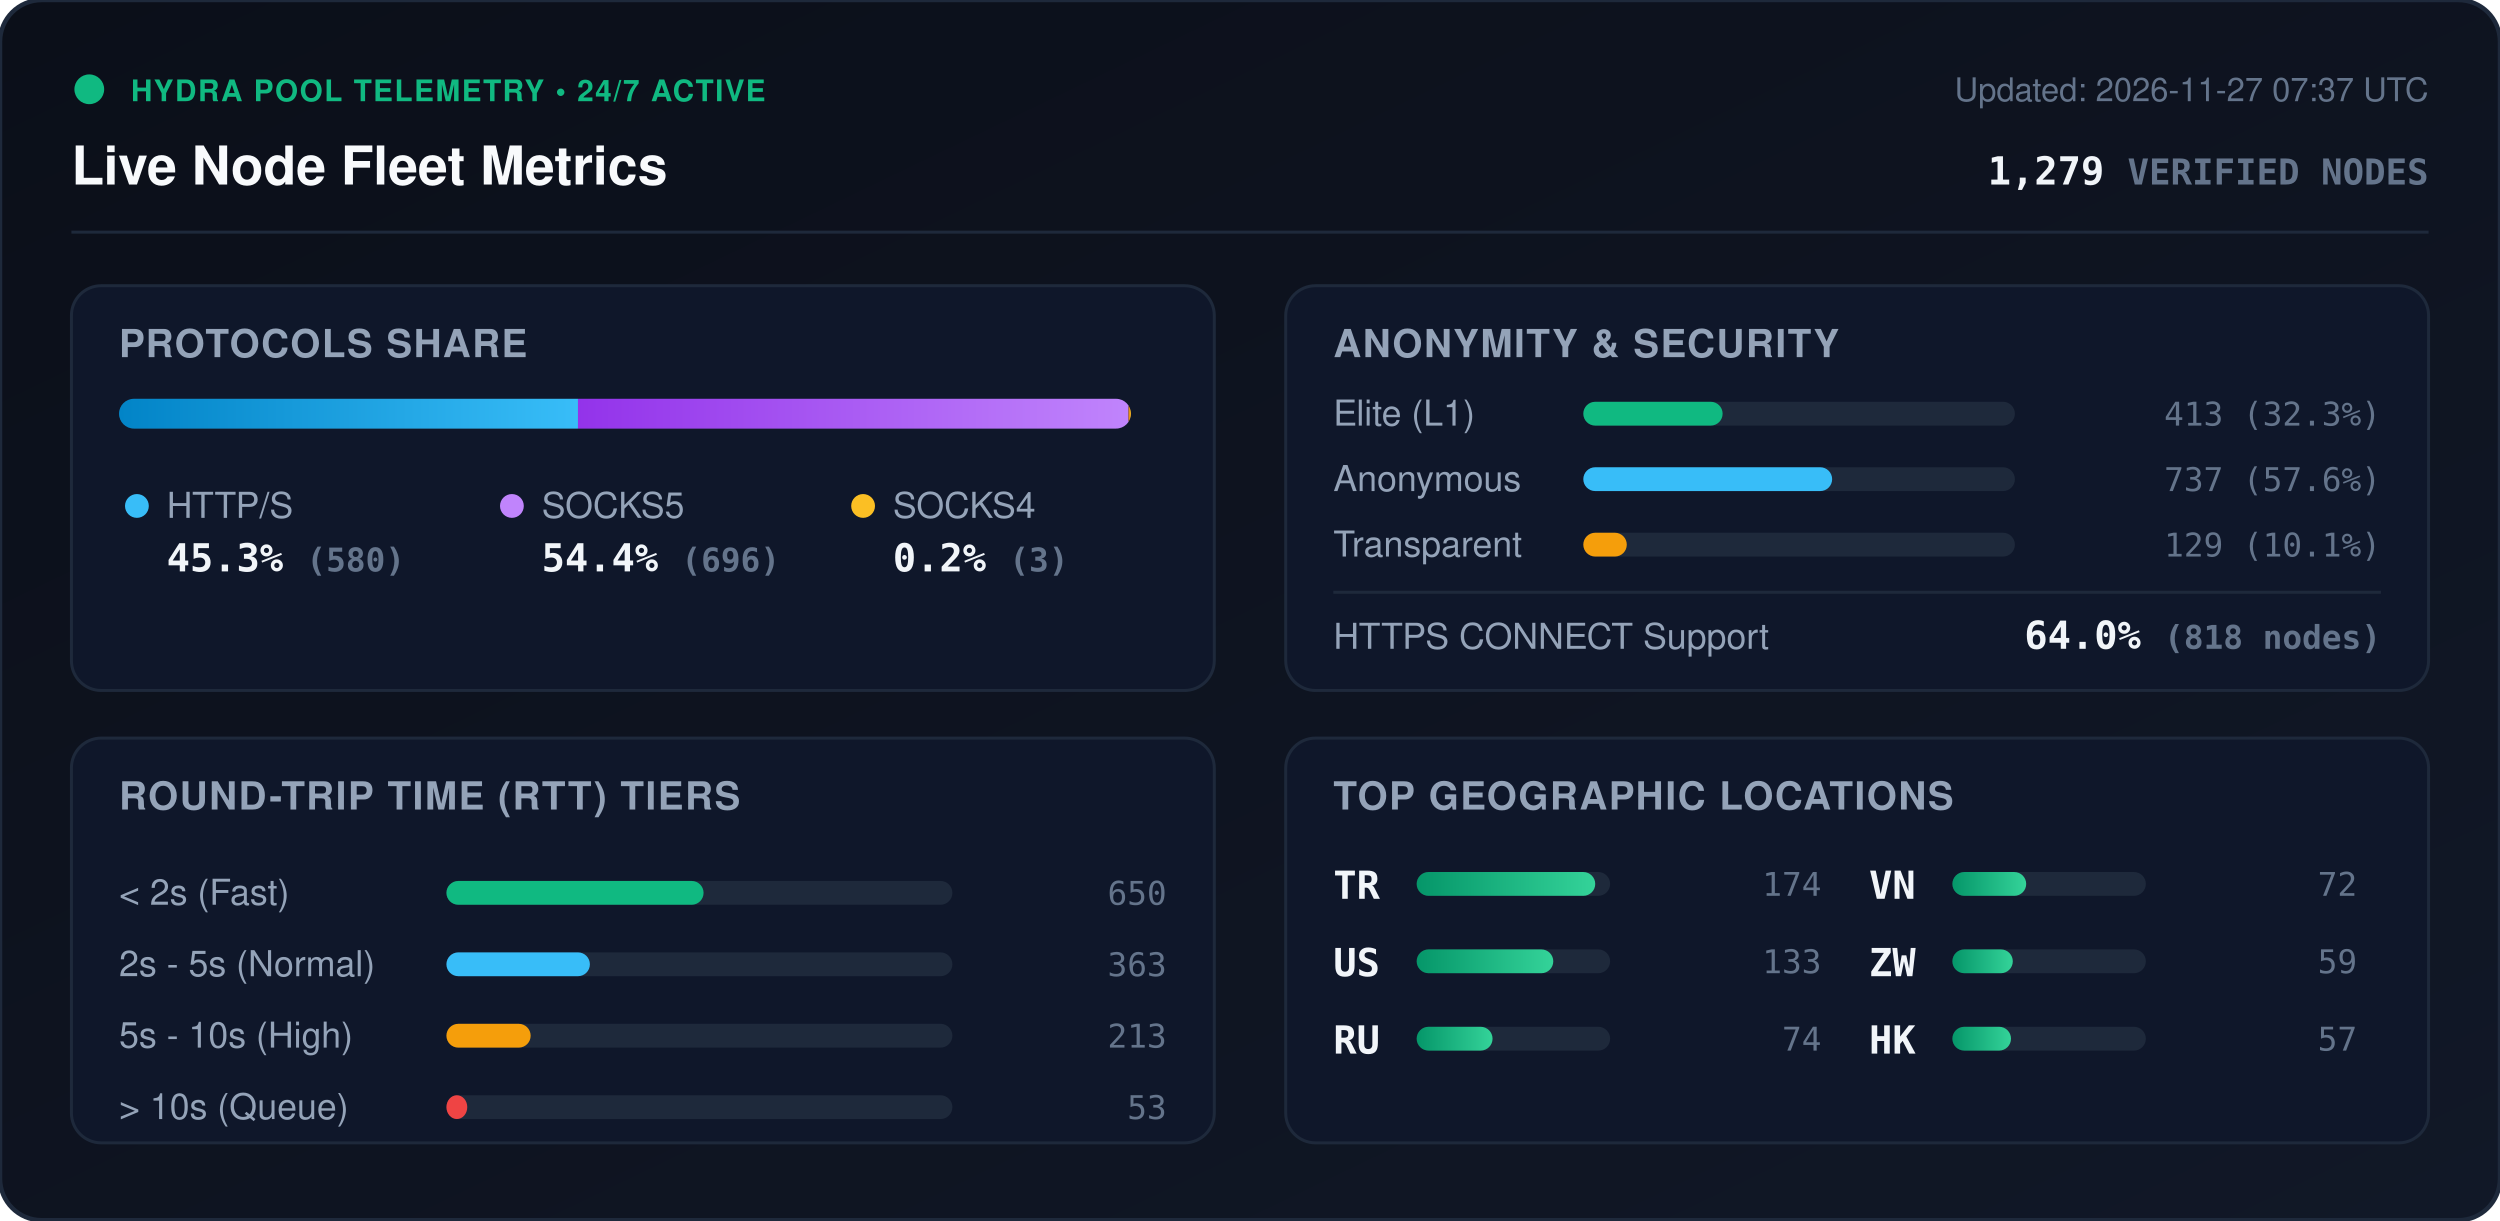
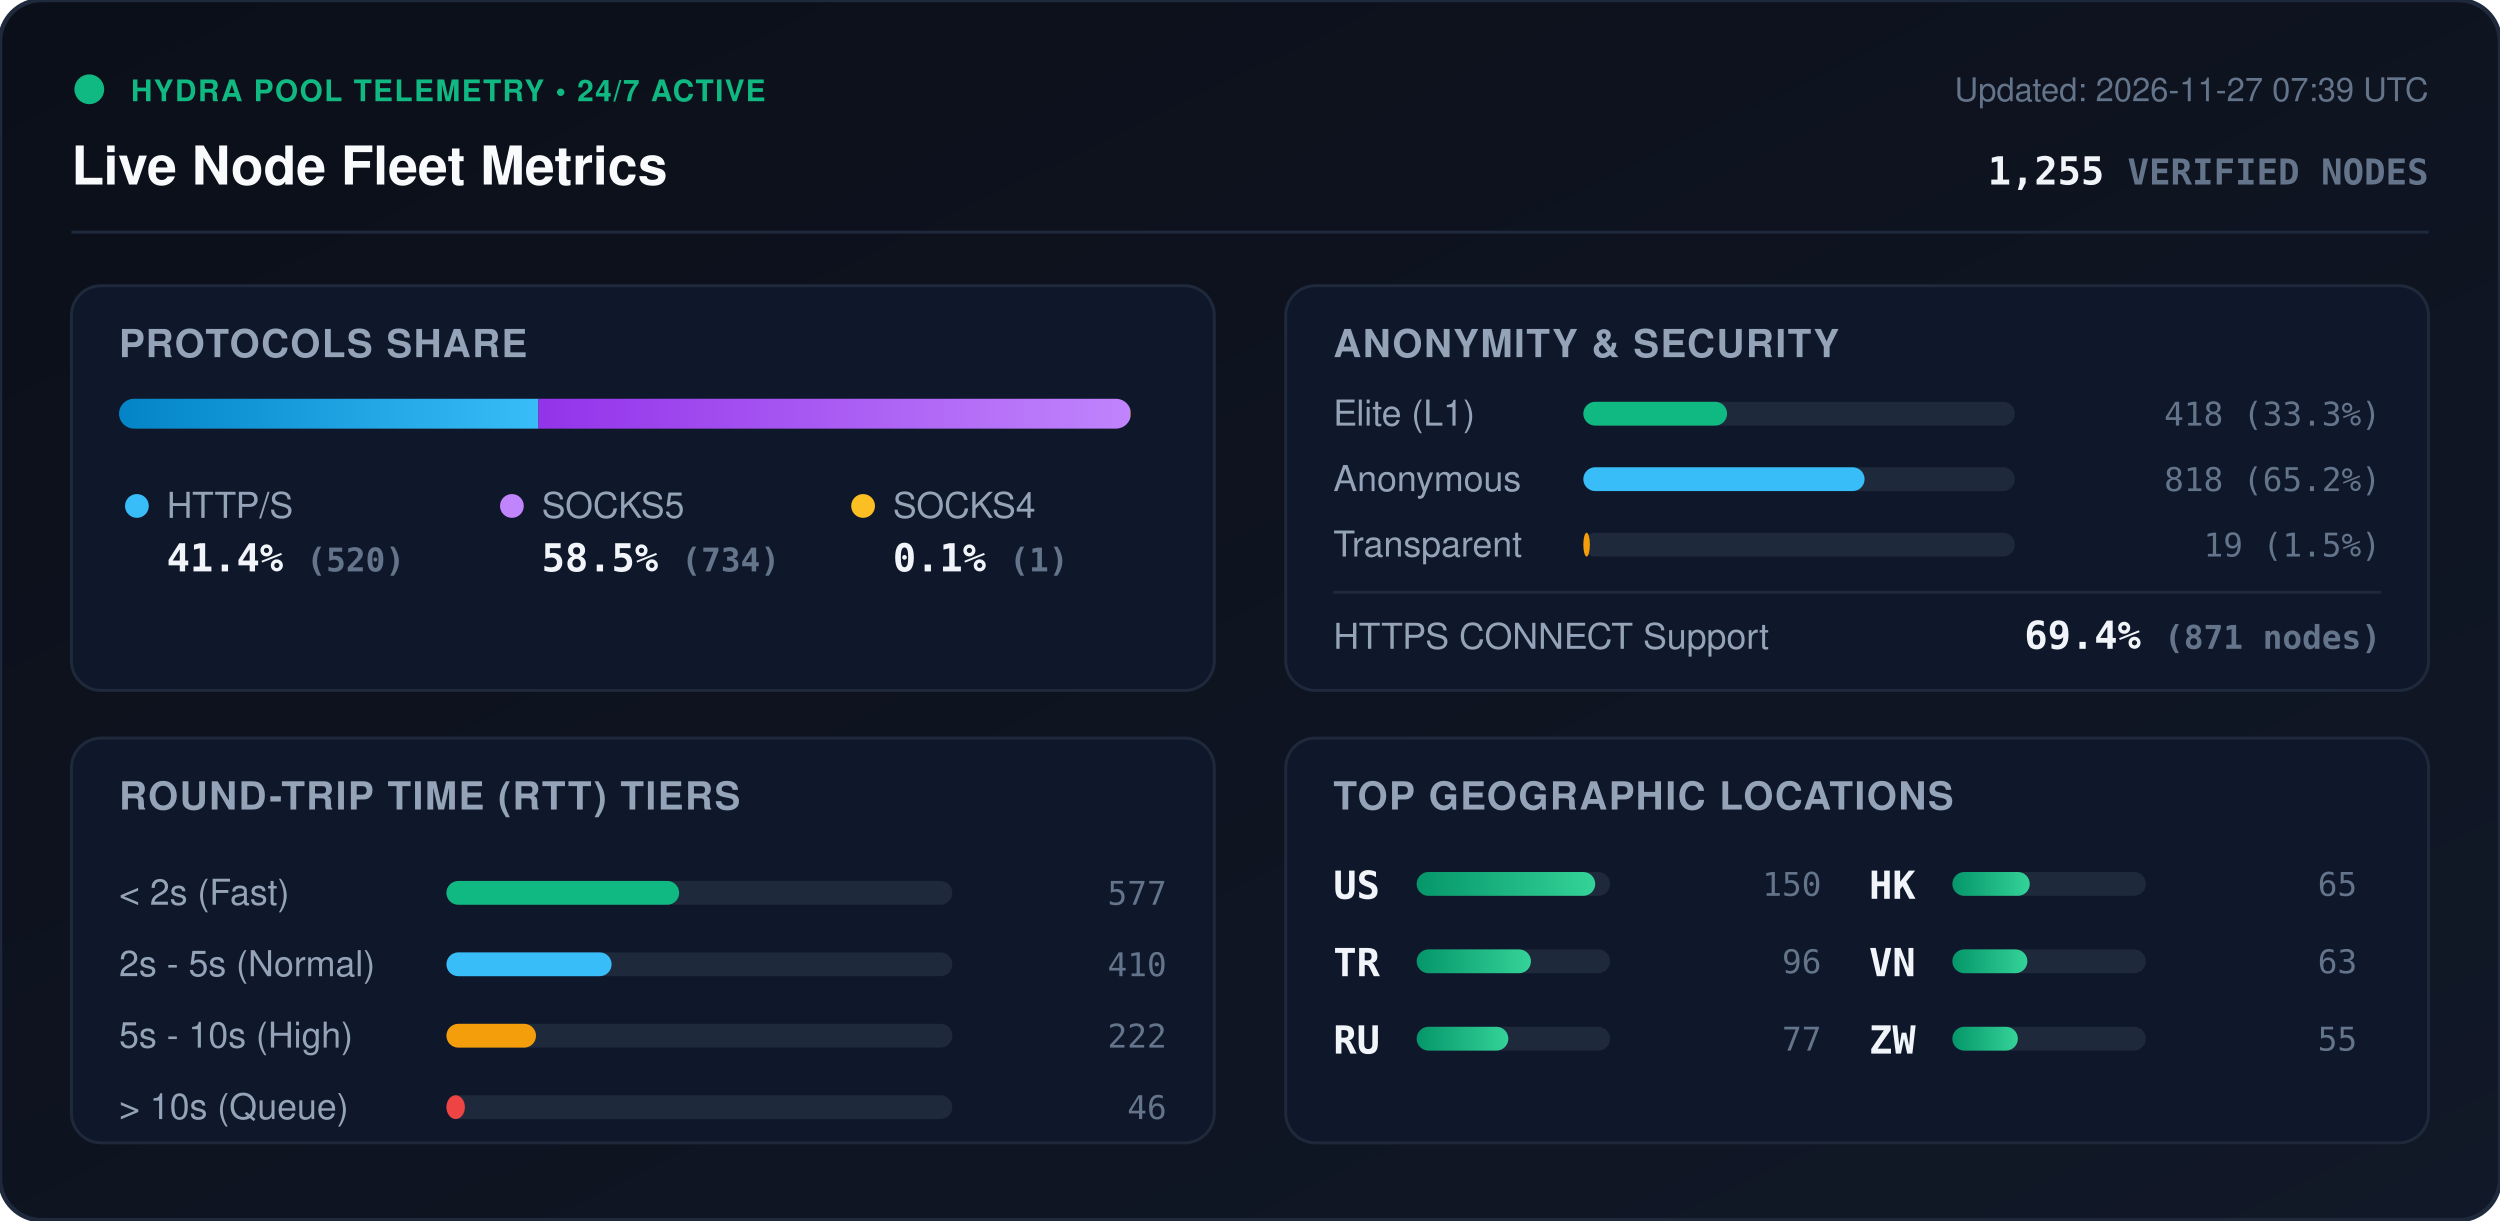
<svg xmlns="http://www.w3.org/2000/svg" viewBox="0 0 840 410" width="840" height="410" style="max-width: 100%; height: auto;">
  <defs>
    <linearGradient id="bg" x1="0%" y1="0%" x2="100%" y2="100%">
      <stop offset="0%" stop-color="#0b0f19" />
      <stop offset="100%" stop-color="#111827" />
    </linearGradient>
    <linearGradient id="bar-http" x1="0%" y1="0%" x2="100%" y2="0%">
      <stop offset="0%" stop-color="#0284c7" />
      <stop offset="100%" stop-color="#38bdf8" />
    </linearGradient>
    <linearGradient id="bar-socks5" x1="0%" y1="0%" x2="100%" y2="0%">
      <stop offset="0%" stop-color="#9333ea" />
      <stop offset="100%" stop-color="#c084fc" />
    </linearGradient>
    <linearGradient id="bar-socks4" x1="0%" y1="0%" x2="100%" y2="0%">
      <stop offset="0%" stop-color="#d97706" />
      <stop offset="100%" stop-color="#fbbf24" />
    </linearGradient>
    <linearGradient id="bar-green" x1="0%" y1="0%" x2="100%" y2="0%">
      <stop offset="0%" stop-color="#059669" />
      <stop offset="100%" stop-color="#34d399" />
    </linearGradient>
    <clipPath id="prog-track-clip">
      <rect width="340.0" height="10" rx="5" />
    </clipPath>
    <style>
      .title { font: 700 18px -apple-system, BlinkMacSystemFont, 'Segoe UI', Helvetica, Arial, sans-serif; fill: #f8fafc; }
      .sub { font: 500 11px -apple-system, BlinkMacSystemFont, 'Segoe UI', Helvetica, Arial, sans-serif; fill: #64748b; }
      .section-hdr { font: 600 13px -apple-system, BlinkMacSystemFont, 'Segoe UI', Helvetica, Arial, sans-serif; fill: #94a3b8; letter-spacing: 0.5px; }
      .metric-val { font: 700 13px -apple-system, BlinkMacSystemFont, 'Segoe UI', Helvetica, Arial, sans-serif; fill: #f1f5f9; }
      .metric-lbl { font: 500 12px -apple-system, BlinkMacSystemFont, 'Segoe UI', Helvetica, Arial, sans-serif; fill: #94a3b8; }
      .badge-txt { font: 700 10px -apple-system, BlinkMacSystemFont, 'Segoe UI', Helvetica, Arial, sans-serif; fill: #10b981; letter-spacing: 0.5px; }
      .mono { font-family: ui-monospace, SFMono-Regular, Menlo, Monaco, Consolas, monospace; }
      .pulse { animation: beacon 2s infinite ease-in-out; }
      @keyframes beacon { 0%, 100% { opacity: 1; } 50% { opacity: 0.35; } }
    </style>
  </defs>
  <rect width="840" height="410" rx="14" fill="url(#bg)" stroke="#1e293b" stroke-width="1.5" />
  <g transform="translate(24, 24)">
    <circle cx="6" cy="6" r="5" fill="#10b981" class="pulse" />
    <text x="20" y="10" class="badge-txt">HYDRA POOL TELEMETRY • 24/7 ACTIVE</text>
    <text x="0" y="38" class="title">Live Node Fleet Metrics</text>
-     <text x="792" y="10" text-anchor="end" class="sub">Updated: 2026-11-27 07:37 UTC</text>
-     <text x="792" y="38" text-anchor="end" class="metric-val mono" fill="#38bdf8">1,279 <tspan font-size="12" fill="#64748b">VERIFIED NODES</tspan>
+     <text x="792" y="10" text-anchor="end" class="sub">Updated: 2026-11-27 07:39 UTC</text>
+     <text x="792" y="38" text-anchor="end" class="metric-val mono" fill="#38bdf8">1,255 <tspan font-size="12" fill="#64748b">VERIFIED NODES</tspan>
    </text>
  </g>
  <line x1="24" y1="78" x2="816" y2="78" stroke="#1e293b" stroke-width="1" />
  <g transform="translate(24, 96)">
    <rect width="384" height="136" rx="10" fill="#0f172a" stroke="#1e293b" />
    <text x="16" y="24" class="section-hdr">PROTOCOLS SHARE</text>
    <g transform="translate(16, 38)">
      <rect width="340.0" height="10" rx="5" fill="#1e293b" />
      <g clip-path="url(#prog-track-clip)">
-         <rect x="0" width="154.2" height="10" fill="url(#bar-http)" />
-         <rect x="154.2" width="185.0" height="10" fill="url(#bar-socks5)" />
-         <rect x="339.2" width="0.8" height="10" fill="url(#bar-socks4)" />
+         <rect x="0" width="140.9" height="10" fill="url(#bar-http)" />
+         <rect x="140.9" width="198.9" height="10" fill="url(#bar-socks5)" />
+         <rect x="339.8" width="0.3" height="10" fill="url(#bar-socks4)" />
      </g>
    </g>
    <g transform="translate(16, 68)">
      <circle cx="6" cy="6" r="4" fill="#38bdf8" />
      <text x="16" y="10" class="metric-lbl">HTTP/S</text>
-       <text x="16" y="28" class="metric-val mono">45.3% <tspan font-size="11" fill="#64748b">(580)</tspan>
+       <text x="16" y="28" class="metric-val mono">41.4% <tspan font-size="11" fill="#64748b">(520)</tspan>
      </text>
      <circle cx="132" cy="6" r="4" fill="#c084fc" />
      <text x="142" y="10" class="metric-lbl">SOCKS5</text>
-       <text x="142" y="28" class="metric-val mono">54.4% <tspan font-size="11" fill="#64748b">(696)</tspan>
+       <text x="142" y="28" class="metric-val mono">58.5% <tspan font-size="11" fill="#64748b">(734)</tspan>
      </text>
      <circle cx="250" cy="6" r="4" fill="#fbbf24" />
      <text x="260" y="10" class="metric-lbl">SOCKS4</text>
-       <text x="260" y="28" class="metric-val mono">0.2% <tspan font-size="11" fill="#64748b">(3)</tspan>
+       <text x="260" y="28" class="metric-val mono">0.1% <tspan font-size="11" fill="#64748b">(1)</tspan>
      </text>
    </g>
  </g>
  <g transform="translate(432, 96)">
    <rect width="384" height="136" rx="10" fill="#0f172a" stroke="#1e293b" />
    <text x="16" y="24" class="section-hdr">ANONYMITY &amp; SECURITY</text>
    <text x="16" y="47" class="metric-lbl">Elite (L1)</text>
    <rect x="100" y="39" width="145.0" height="8" rx="4" fill="#1e293b" />
-     <rect x="100" y="39" width="46.8" height="8" rx="4" fill="#10b981" />
-     <text x="368" y="47" text-anchor="end" class="mono sub" fill="#e2e8f0">413 (32.3%)</text>
+     <rect x="100" y="39" width="48.3" height="8" rx="4" fill="#10b981" />
+     <text x="368" y="47" text-anchor="end" class="mono sub" fill="#e2e8f0">418 (33.3%)</text>
    <text x="16" y="69" class="metric-lbl">Anonymous</text>
    <rect x="100" y="61" width="145.0" height="8" rx="4" fill="#1e293b" />
-     <rect x="100" y="61" width="83.6" height="8" rx="4" fill="#38bdf8" />
-     <text x="368" y="69" text-anchor="end" class="mono sub" fill="#e2e8f0">737 (57.6%)</text>
+     <rect x="100" y="61" width="94.5" height="8" rx="4" fill="#38bdf8" />
+     <text x="368" y="69" text-anchor="end" class="mono sub" fill="#e2e8f0">818 (65.2%)</text>
    <text x="16" y="91" class="metric-lbl">Transparent</text>
    <rect x="100" y="83" width="145.0" height="8" rx="4" fill="#1e293b" />
-     <rect x="100" y="83" width="14.6" height="8" rx="4" fill="#f59e0b" />
-     <text x="368" y="91" text-anchor="end" class="mono sub" fill="#e2e8f0">129 (10.1%)</text>
+     <rect x="100" y="83" width="2.2" height="8" rx="4" fill="#f59e0b" />
+     <text x="368" y="91" text-anchor="end" class="mono sub" fill="#e2e8f0">19 (1.5%)</text>
    <line x1="16" y1="103" x2="368" y2="103" stroke="#1e293b" stroke-width="1" />
    <text x="16" y="122" class="metric-lbl">HTTPS CONNECT Support</text>
-     <text x="368" y="122" text-anchor="end" class="metric-val mono" fill="#34d399">64.0% <tspan font-size="11" fill="#64748b">(818 nodes)</tspan>
+     <text x="368" y="122" text-anchor="end" class="metric-val mono" fill="#34d399">69.4% <tspan font-size="11" fill="#64748b">(871 nodes)</tspan>
    </text>
  </g>
  <g transform="translate(24, 248)">
    <rect width="384" height="136" rx="10" fill="#0f172a" stroke="#1e293b" />
    <text x="16" y="24" class="section-hdr">ROUND-TRIP TIME (RTT) TIERS</text>
    <g transform="translate(16, 42)">
      <text x="0" y="14" class="metric-lbl">&lt; 2s (Fast)</text>
      <rect x="110" y="6" width="170" height="8" rx="4" fill="#1e293b" />
-       <rect x="110" y="6" width="86.4" height="8" rx="4" fill="#10b981" />
-       <text x="352" y="14" text-anchor="end" class="mono sub">650</text>
+       <rect x="110" y="6" width="78.2" height="8" rx="4" fill="#10b981" />
+       <text x="352" y="14" text-anchor="end" class="mono sub">577</text>
      <text x="0" y="38" class="metric-lbl">2s - 5s (Normal)</text>
      <rect x="110" y="30" width="170" height="8" rx="4" fill="#1e293b" />
-       <rect x="110" y="30" width="48.2" height="8" rx="4" fill="#38bdf8" />
-       <text x="352" y="38" text-anchor="end" class="mono sub">363</text>
+       <rect x="110" y="30" width="55.5" height="8" rx="4" fill="#38bdf8" />
+       <text x="352" y="38" text-anchor="end" class="mono sub">410</text>
      <text x="0" y="62" class="metric-lbl">5s - 10s (High)</text>
      <rect x="110" y="54" width="170" height="8" rx="4" fill="#1e293b" />
-       <rect x="110" y="54" width="28.3" height="8" rx="4" fill="#f59e0b" />
-       <text x="352" y="62" text-anchor="end" class="mono sub">213</text>
+       <rect x="110" y="54" width="30.1" height="8" rx="4" fill="#f59e0b" />
+       <text x="352" y="62" text-anchor="end" class="mono sub">222</text>
      <text x="0" y="86" class="metric-lbl">&gt; 10s (Queue)</text>
      <rect x="110" y="78" width="170" height="8" rx="4" fill="#1e293b" />
-       <rect x="110" y="78" width="7.0" height="8" rx="4" fill="#ef4444" />
-       <text x="352" y="86" text-anchor="end" class="mono sub">53</text>
+       <rect x="110" y="78" width="6.2" height="8" rx="4" fill="#ef4444" />
+       <text x="352" y="86" text-anchor="end" class="mono sub">46</text>
    </g>
  </g>
  <g transform="translate(432, 248)">
    <rect width="384" height="136" rx="10" fill="#0f172a" stroke="#1e293b" />
    <text x="16" y="24" class="section-hdr">TOP GEOGRAPHIC LOCATIONS</text>
    <g transform="translate(16, 42)">
      <g transform="translate(0, 0)">
+         <text x="0" y="12" class="mono metric-val" font-size="12">US</text>
+         <rect x="28" y="3" width="65" height="8" rx="4" fill="#1e293b" />
+         <rect x="28" y="3" width="60.0" height="8" rx="4" fill="url(#bar-green)" />
+         <text x="164" y="11" text-anchor="end" class="mono sub">150</text>
+       </g>
+       <g transform="translate(0, 26)">
        <text x="0" y="12" class="mono metric-val" font-size="12">TR</text>
        <rect x="28" y="3" width="65" height="8" rx="4" fill="#1e293b" />
-         <rect x="28" y="3" width="60.0" height="8" rx="4" fill="url(#bar-green)" />
-         <text x="164" y="11" text-anchor="end" class="mono sub">174</text>
-       </g>
-       <g transform="translate(0, 26)">
-         <text x="0" y="12" class="mono metric-val" font-size="12">US</text>
-         <rect x="28" y="3" width="65" height="8" rx="4" fill="#1e293b" />
-         <rect x="28" y="3" width="45.9" height="8" rx="4" fill="url(#bar-green)" />
-         <text x="164" y="11" text-anchor="end" class="mono sub">133</text>
+         <rect x="28" y="3" width="38.4" height="8" rx="4" fill="url(#bar-green)" />
+         <text x="164" y="11" text-anchor="end" class="mono sub">96</text>
      </g>
      <g transform="translate(0, 52)">
        <text x="0" y="12" class="mono metric-val" font-size="12">RU</text>
        <rect x="28" y="3" width="65" height="8" rx="4" fill="#1e293b" />
-         <rect x="28" y="3" width="25.5" height="8" rx="4" fill="url(#bar-green)" />
-         <text x="164" y="11" text-anchor="end" class="mono sub">74</text>
+         <rect x="28" y="3" width="30.8" height="8" rx="4" fill="url(#bar-green)" />
+         <text x="164" y="11" text-anchor="end" class="mono sub">77</text>
      </g>
      <g transform="translate(180, 0)">
+         <text x="0" y="12" class="mono metric-val" font-size="12">HK</text>
+         <rect x="28" y="3" width="65" height="8" rx="4" fill="#1e293b" />
+         <rect x="28" y="3" width="26.0" height="8" rx="4" fill="url(#bar-green)" />
+         <text x="164" y="11" text-anchor="end" class="mono sub">65</text>
+       </g>
+       <g transform="translate(180, 26)">
        <text x="0" y="12" class="mono metric-val" font-size="12">VN</text>
        <rect x="28" y="3" width="65" height="8" rx="4" fill="#1e293b" />
-         <rect x="28" y="3" width="24.8" height="8" rx="4" fill="url(#bar-green)" />
-         <text x="164" y="11" text-anchor="end" class="mono sub">72</text>
+         <rect x="28" y="3" width="25.2" height="8" rx="4" fill="url(#bar-green)" />
+         <text x="164" y="11" text-anchor="end" class="mono sub">63</text>
      </g>
-       <g transform="translate(180, 26)">
+       <g transform="translate(180, 52)">
        <text x="0" y="12" class="mono metric-val" font-size="12">ZW</text>
        <rect x="28" y="3" width="65" height="8" rx="4" fill="#1e293b" />
-         <rect x="28" y="3" width="20.3" height="8" rx="4" fill="url(#bar-green)" />
-         <text x="164" y="11" text-anchor="end" class="mono sub">59</text>
-       </g>
-       <g transform="translate(180, 52)">
-         <text x="0" y="12" class="mono metric-val" font-size="12">HK</text>
-         <rect x="28" y="3" width="65" height="8" rx="4" fill="#1e293b" />
-         <rect x="28" y="3" width="19.7" height="8" rx="4" fill="url(#bar-green)" />
-         <text x="164" y="11" text-anchor="end" class="mono sub">57</text>
+         <rect x="28" y="3" width="22.0" height="8" rx="4" fill="url(#bar-green)" />
+         <text x="164" y="11" text-anchor="end" class="mono sub">55</text>
      </g>
    </g>
  </g>
</svg>
